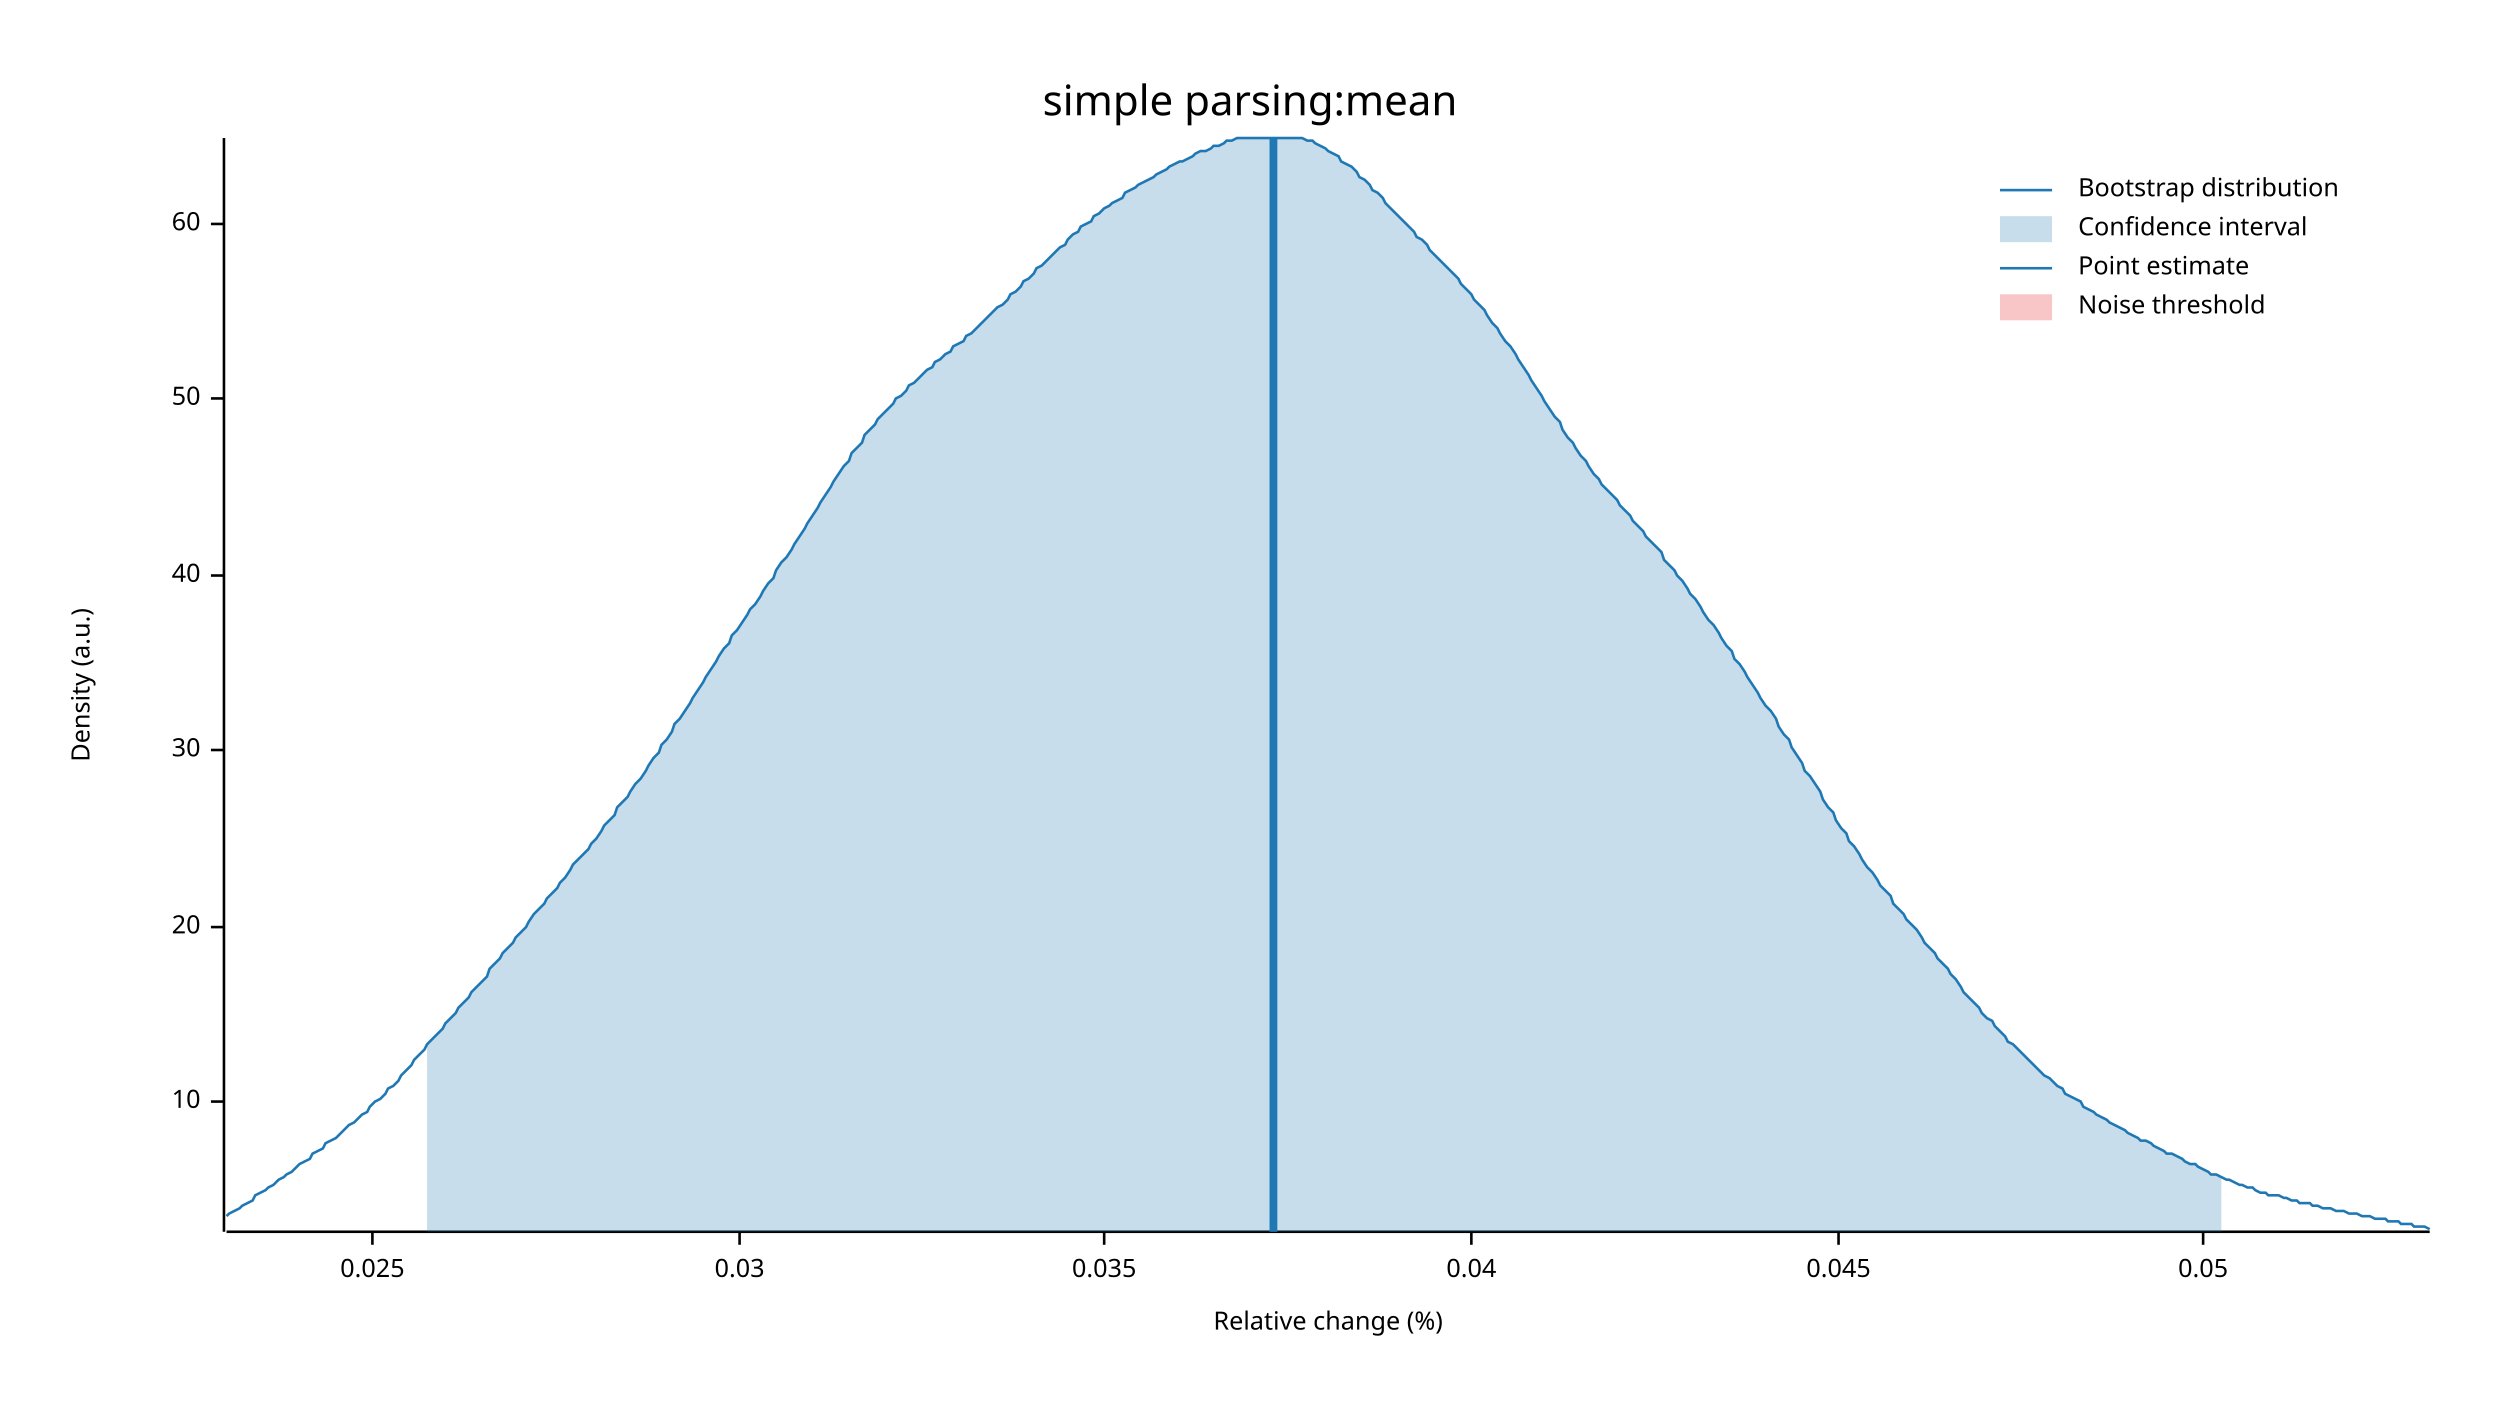
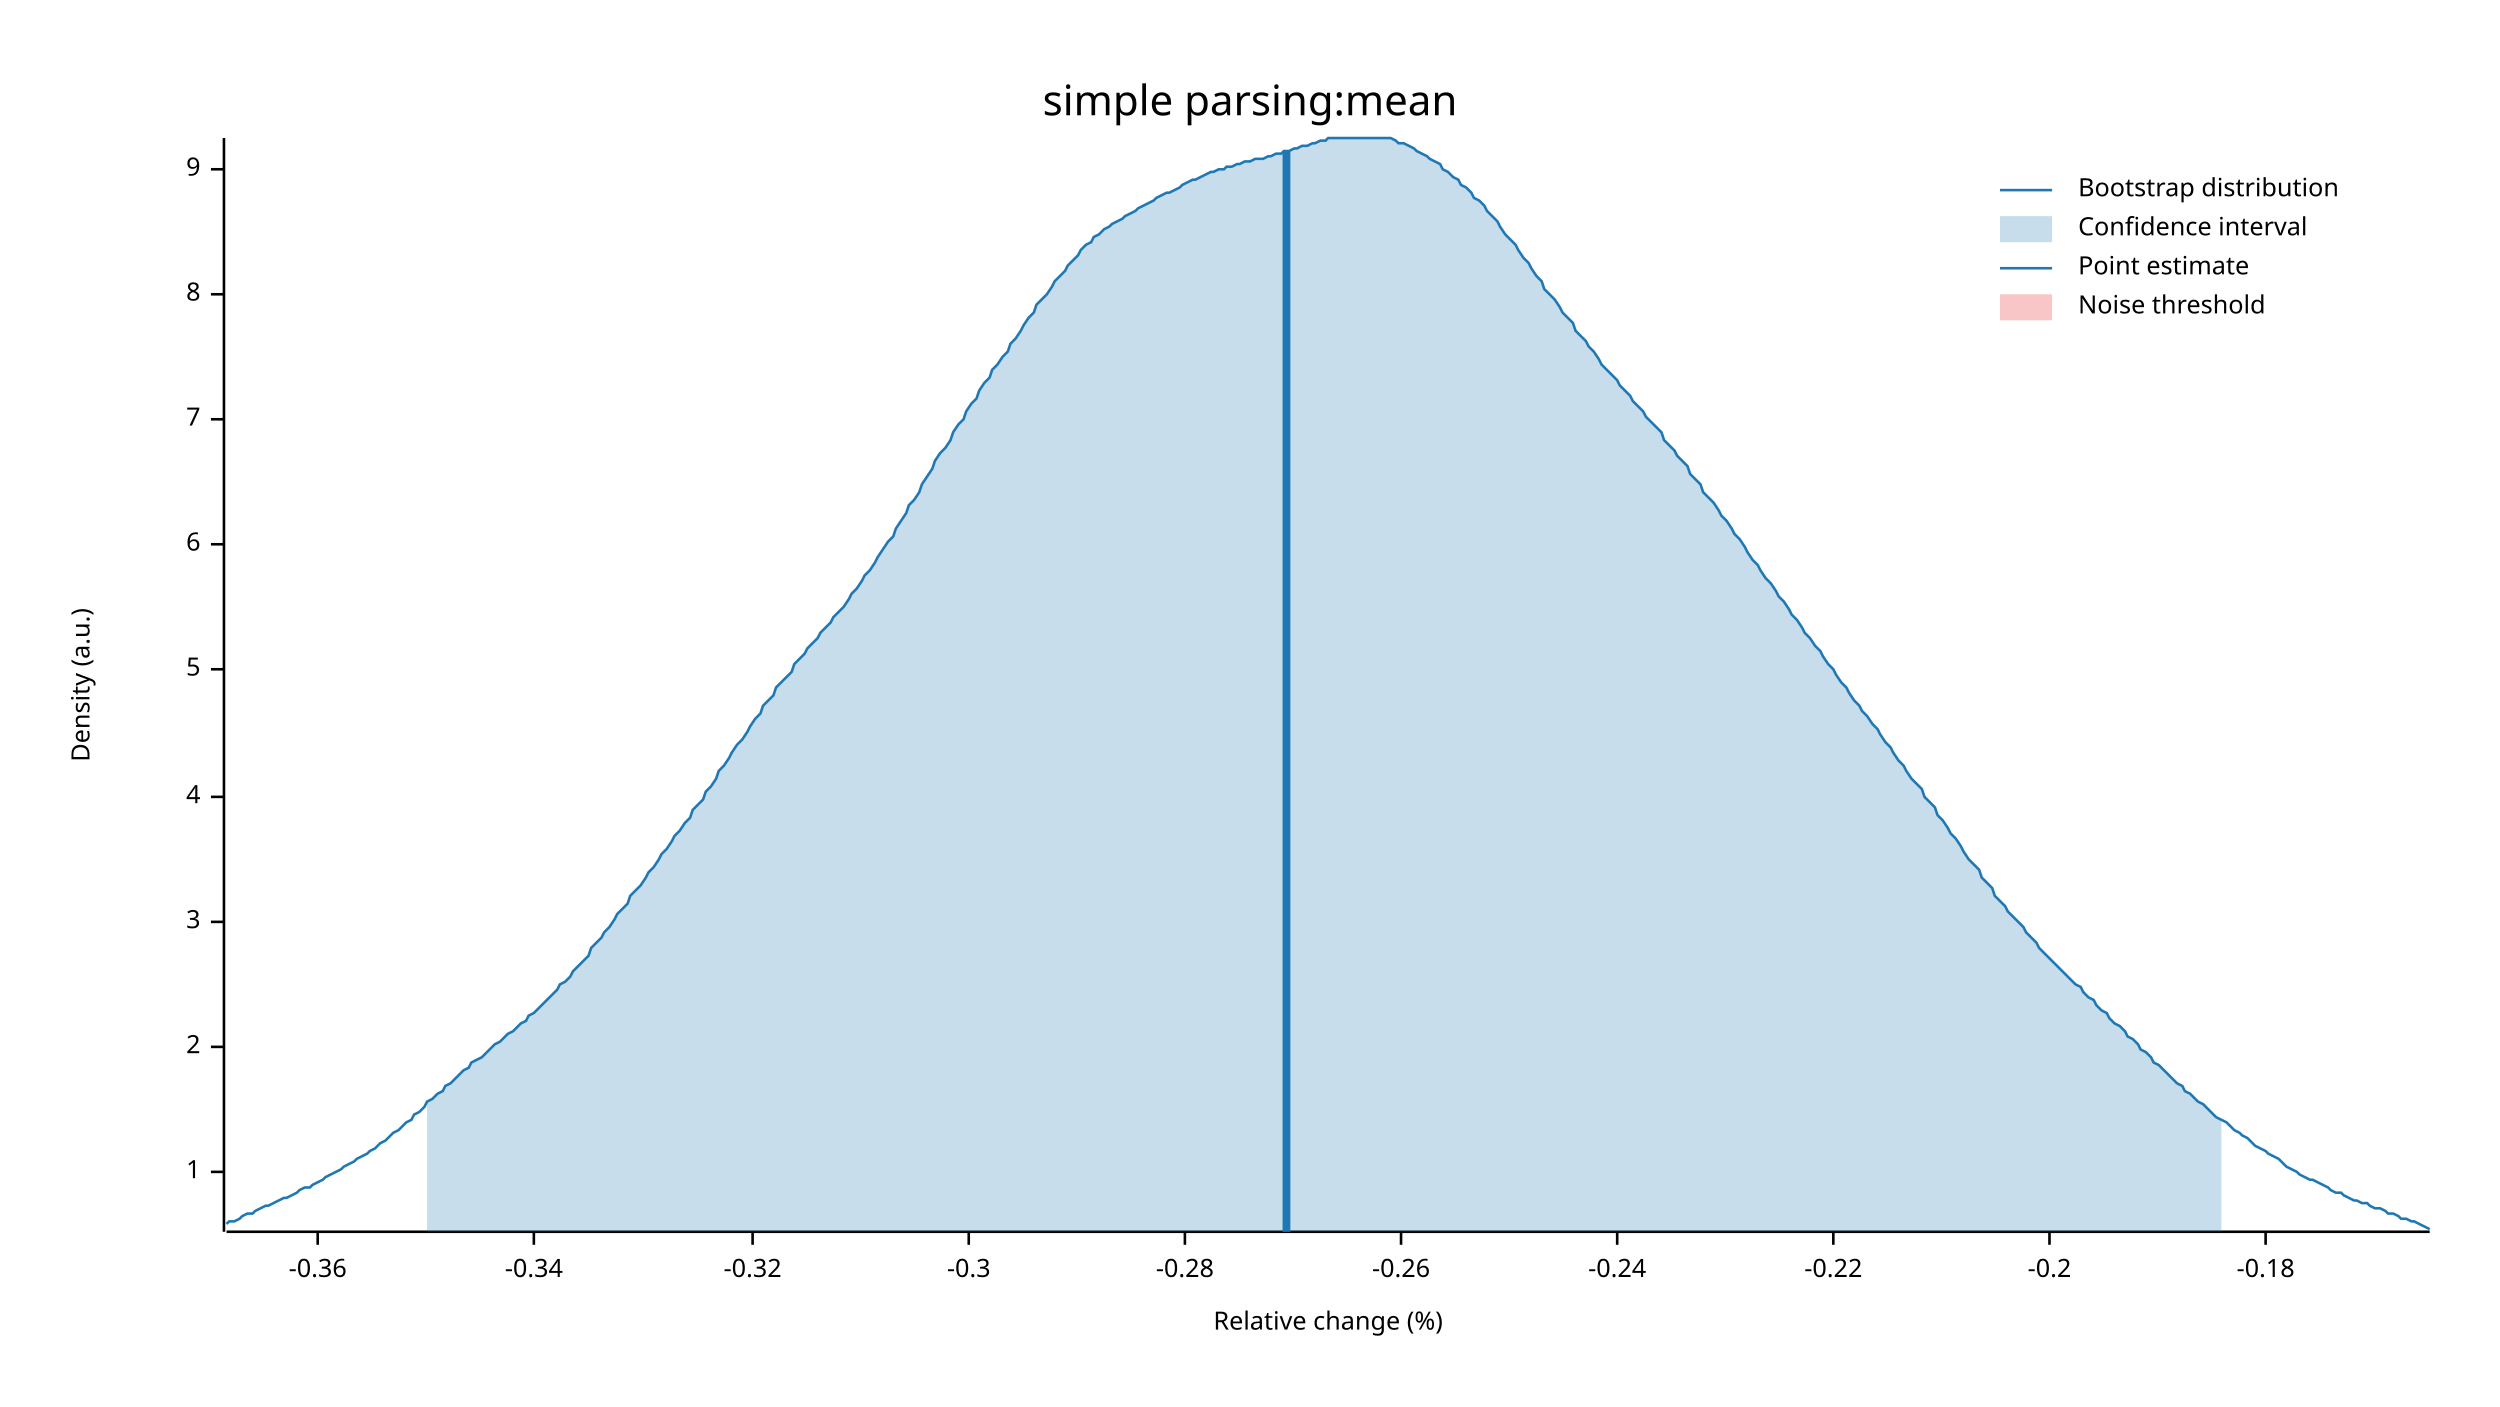
<svg xmlns="http://www.w3.org/2000/svg" width="960" height="540">
  <text x="480" y="32" dy="0.76em" text-anchor="middle" font-family="sans-serif" font-size="16.129" opacity="1" fill="#000000">
simple parsing:mean
</text>
  <text x="27" y="263" dy="0.76em" text-anchor="middle" font-family="sans-serif" font-size="9.677" opacity="1" fill="#000000" transform="rotate(270, 27, 263)">
Density (a.u.)
</text>
  <text x="510" y="513" dy="-0.5ex" text-anchor="middle" font-family="sans-serif" font-size="9.677" opacity="1" fill="#000000">
Relative change (%)
</text>
  <polyline fill="none" opacity="1" stroke="#000000" stroke-width="1" points="86,53 86,473 " />
-   <text x="77" y="423" dy="0.5ex" text-anchor="end" font-family="sans-serif" font-size="9.677" opacity="1" fill="#000000">
- 10
+   <text x="77" y="450" dy="0.5ex" text-anchor="end" font-family="sans-serif" font-size="9.677" opacity="1" fill="#000000">
+ 1
</text>
-   <polyline fill="none" opacity="1" stroke="#000000" stroke-width="1" points="81,423 86,423 " />
-   <text x="77" y="356" dy="0.5ex" text-anchor="end" font-family="sans-serif" font-size="9.677" opacity="1" fill="#000000">
- 20
+   <polyline fill="none" opacity="1" stroke="#000000" stroke-width="1" points="81,450 86,450 " />
+   <text x="77" y="402" dy="0.5ex" text-anchor="end" font-family="sans-serif" font-size="9.677" opacity="1" fill="#000000">
+ 2
</text>
-   <polyline fill="none" opacity="1" stroke="#000000" stroke-width="1" points="81,356 86,356 " />
-   <text x="77" y="288" dy="0.5ex" text-anchor="end" font-family="sans-serif" font-size="9.677" opacity="1" fill="#000000">
- 30
+   <polyline fill="none" opacity="1" stroke="#000000" stroke-width="1" points="81,402 86,402 " />
+   <text x="77" y="354" dy="0.5ex" text-anchor="end" font-family="sans-serif" font-size="9.677" opacity="1" fill="#000000">
+ 3
</text>
-   <polyline fill="none" opacity="1" stroke="#000000" stroke-width="1" points="81,288 86,288 " />
-   <text x="77" y="221" dy="0.5ex" text-anchor="end" font-family="sans-serif" font-size="9.677" opacity="1" fill="#000000">
- 40
+   <polyline fill="none" opacity="1" stroke="#000000" stroke-width="1" points="81,354 86,354 " />
+   <text x="77" y="306" dy="0.5ex" text-anchor="end" font-family="sans-serif" font-size="9.677" opacity="1" fill="#000000">
+ 4
</text>
-   <polyline fill="none" opacity="1" stroke="#000000" stroke-width="1" points="81,221 86,221 " />
-   <text x="77" y="153" dy="0.5ex" text-anchor="end" font-family="sans-serif" font-size="9.677" opacity="1" fill="#000000">
- 50
+   <polyline fill="none" opacity="1" stroke="#000000" stroke-width="1" points="81,306 86,306 " />
+   <text x="77" y="257" dy="0.5ex" text-anchor="end" font-family="sans-serif" font-size="9.677" opacity="1" fill="#000000">
+ 5
</text>
-   <polyline fill="none" opacity="1" stroke="#000000" stroke-width="1" points="81,153 86,153 " />
-   <text x="77" y="86" dy="0.5ex" text-anchor="end" font-family="sans-serif" font-size="9.677" opacity="1" fill="#000000">
- 60
+   <polyline fill="none" opacity="1" stroke="#000000" stroke-width="1" points="81,257 86,257 " />
+   <text x="77" y="209" dy="0.5ex" text-anchor="end" font-family="sans-serif" font-size="9.677" opacity="1" fill="#000000">
+ 6
</text>
-   <polyline fill="none" opacity="1" stroke="#000000" stroke-width="1" points="81,86 86,86 " />
+   <polyline fill="none" opacity="1" stroke="#000000" stroke-width="1" points="81,209 86,209 " />
+   <text x="77" y="161" dy="0.5ex" text-anchor="end" font-family="sans-serif" font-size="9.677" opacity="1" fill="#000000">
+ 7
+ </text>
+   <polyline fill="none" opacity="1" stroke="#000000" stroke-width="1" points="81,161 86,161 " />
+   <text x="77" y="113" dy="0.5ex" text-anchor="end" font-family="sans-serif" font-size="9.677" opacity="1" fill="#000000">
+ 8
+ </text>
+   <polyline fill="none" opacity="1" stroke="#000000" stroke-width="1" points="81,113 86,113 " />
+   <text x="77" y="65" dy="0.5ex" text-anchor="end" font-family="sans-serif" font-size="9.677" opacity="1" fill="#000000">
+ 9
+ </text>
+   <polyline fill="none" opacity="1" stroke="#000000" stroke-width="1" points="81,65 86,65 " />
  <polyline fill="none" opacity="1" stroke="#000000" stroke-width="1" points="87,473 933,473 " />
-   <text x="143" y="483" dy="0.76em" text-anchor="middle" font-family="sans-serif" font-size="9.677" opacity="1" fill="#000000">
- 0.025
+   <text x="122" y="483" dy="0.76em" text-anchor="middle" font-family="sans-serif" font-size="9.677" opacity="1" fill="#000000">
+ -0.36
</text>
-   <polyline fill="none" opacity="1" stroke="#000000" stroke-width="1" points="143,473 143,478 " />
-   <text x="284" y="483" dy="0.76em" text-anchor="middle" font-family="sans-serif" font-size="9.677" opacity="1" fill="#000000">
- 0.03
+   <polyline fill="none" opacity="1" stroke="#000000" stroke-width="1" points="122,473 122,478 " />
+   <text x="205" y="483" dy="0.76em" text-anchor="middle" font-family="sans-serif" font-size="9.677" opacity="1" fill="#000000">
+ -0.34
</text>
-   <polyline fill="none" opacity="1" stroke="#000000" stroke-width="1" points="284,473 284,478 " />
-   <text x="424" y="483" dy="0.76em" text-anchor="middle" font-family="sans-serif" font-size="9.677" opacity="1" fill="#000000">
- 0.035
+   <polyline fill="none" opacity="1" stroke="#000000" stroke-width="1" points="205,473 205,478 " />
+   <text x="289" y="483" dy="0.76em" text-anchor="middle" font-family="sans-serif" font-size="9.677" opacity="1" fill="#000000">
+ -0.32
</text>
-   <polyline fill="none" opacity="1" stroke="#000000" stroke-width="1" points="424,473 424,478 " />
-   <text x="565" y="483" dy="0.76em" text-anchor="middle" font-family="sans-serif" font-size="9.677" opacity="1" fill="#000000">
- 0.04
+   <polyline fill="none" opacity="1" stroke="#000000" stroke-width="1" points="289,473 289,478 " />
+   <text x="372" y="483" dy="0.76em" text-anchor="middle" font-family="sans-serif" font-size="9.677" opacity="1" fill="#000000">
+ -0.3
</text>
-   <polyline fill="none" opacity="1" stroke="#000000" stroke-width="1" points="565,473 565,478 " />
-   <text x="706" y="483" dy="0.76em" text-anchor="middle" font-family="sans-serif" font-size="9.677" opacity="1" fill="#000000">
- 0.045
+   <polyline fill="none" opacity="1" stroke="#000000" stroke-width="1" points="372,473 372,478 " />
+   <text x="455" y="483" dy="0.76em" text-anchor="middle" font-family="sans-serif" font-size="9.677" opacity="1" fill="#000000">
+ -0.28
</text>
-   <polyline fill="none" opacity="1" stroke="#000000" stroke-width="1" points="706,473 706,478 " />
-   <text x="846" y="483" dy="0.76em" text-anchor="middle" font-family="sans-serif" font-size="9.677" opacity="1" fill="#000000">
- 0.05
+   <polyline fill="none" opacity="1" stroke="#000000" stroke-width="1" points="455,473 455,478 " />
+   <text x="538" y="483" dy="0.76em" text-anchor="middle" font-family="sans-serif" font-size="9.677" opacity="1" fill="#000000">
+ -0.26
</text>
-   <polyline fill="none" opacity="1" stroke="#000000" stroke-width="1" points="846,473 846,478 " />
-   <polyline fill="none" opacity="1" stroke="#1F78B4" stroke-width="1" points="87,467 88,466 90,465 92,464 93,463 95,462 97,461 98,459 100,458 102,457 103,456 105,455 107,453 109,452 110,451 112,450 114,448 115,447 117,446 119,445 120,443 122,442 124,441 125,439 127,438 129,437 131,435 132,434 134,432 136,431 137,430 139,428 141,427 142,425 144,423 146,422 148,420 149,418 151,417 153,415 154,413 156,411 158,409 159,407 161,405 163,403 164,401 166,399 168,397 170,395 171,393 173,391 175,389 176,387 178,385 180,383 181,381 183,379 185,377 187,375 188,372 190,370 192,368 193,366 195,364 197,362 198,360 200,358 202,356 203,354 205,351 207,349 209,347 210,345 212,343 214,341 215,339 217,337 219,334 220,332 222,330 224,328 226,326 227,324 229,322 231,319 232,317 234,315 236,313 237,310 239,308 241,306 242,304 244,301 246,299 248,296 249,294 251,291 253,289 254,286 256,284 258,281 259,278 261,276 263,273 265,270 266,268 268,265 270,262 271,260 273,257 275,254 276,252 278,249 280,247 281,244 283,242 285,239 287,236 288,234 290,232 292,229 293,227 295,224 297,222 298,219 300,216 302,214 304,211 305,209 307,206 309,203 310,201 312,198 314,195 315,193 317,190 319,187 320,185 322,182 324,179 326,177 327,174 329,172 331,170 332,167 334,165 336,163 337,161 339,159 341,157 343,155 344,153 346,152 348,150 349,148 351,147 353,145 354,144 356,142 358,141 359,139 361,138 363,136 365,135 366,133 368,132 370,131 371,129 373,128 375,126 376,125 378,123 380,121 381,120 383,118 385,117 387,115 388,113 390,112 392,110 393,108 395,107 397,105 398,103 400,102 402,100 404,98 405,97 407,95 409,94 410,92 412,90 414,89 415,87 417,86 419,85 420,83 422,82 424,80 426,79 427,78 429,77 431,76 432,74 434,73 436,72 437,71 439,70 441,69 443,68 444,67 446,66 448,65 449,64 451,63 453,62 454,62 456,61 458,60 459,59 461,58 463,58 465,57 466,56 468,56 470,55 471,54 473,54 475,53 476,53 478,53 480,53 482,53 483,53 485,53 487,53 488,53 490,53 492,53 493,53 495,53 497,53 498,53 500,53 502,54 504,54 505,55 507,56 509,57 510,58 512,59 514,60 515,62 517,63 519,64 521,66 522,68 524,69 526,71 527,73 529,74 531,76 532,78 534,80 536,82 537,83 539,85 541,87 543,89 544,91 546,92 548,94 549,96 551,98 553,100 554,101 556,103 558,105 560,107 561,109 563,111 565,113 566,115 568,117 570,119 571,121 573,124 575,126 576,128 578,131 580,133 582,136 583,138 585,141 587,144 588,146 590,149 592,152 593,154 595,157 597,160 599,162 600,165 602,168 604,170 605,172 607,175 609,177 610,179 612,182 614,184 615,186 617,188 619,190 621,192 622,194 624,196 626,198 627,200 629,202 631,204 632,206 634,208 636,210 638,212 639,215 641,217 643,219 644,221 646,223 648,226 649,228 651,230 653,233 654,235 656,238 658,240 660,243 661,245 663,248 665,250 666,253 668,255 670,258 671,260 673,263 675,266 676,268 678,271 680,273 682,276 683,279 685,282 687,284 688,287 690,290 692,293 693,296 695,298 697,301 699,304 700,307 702,310 704,312 705,315 707,318 709,320 710,323 712,325 714,328 715,330 717,333 719,335 721,338 722,340 724,342 726,344 727,347 729,349 731,351 732,353 734,355 736,357 738,360 739,362 741,364 743,366 744,368 746,370 748,372 749,374 751,376 753,379 754,381 756,383 758,385 760,387 761,389 763,391 765,392 766,394 768,396 770,398 771,400 773,401 775,403 777,405 778,406 780,408 782,410 783,411 785,413 787,414 788,415 790,417 792,418 793,420 795,421 797,422 799,423 800,425 802,426 804,427 805,428 807,429 809,430 810,431 812,432 814,433 816,434 817,435 819,436 821,437 822,438 824,438 826,439 827,440 829,441 831,442 832,443 834,443 836,444 838,445 839,446 841,447 843,447 844,448 846,449 848,450 849,451 851,451 853,452 855,453 856,453 858,454 860,455 861,455 863,456 865,456 866,457 868,458 870,458 871,459 873,459 875,459 877,460 878,460 880,461 882,461 883,462 885,462 887,462 888,463 890,463 892,464 894,464 895,464 897,465 899,465 900,465 902,466 904,466 905,466 907,467 909,467 910,467 912,468 914,468 916,468 917,469 919,469 921,469 922,470 924,470 926,470 927,471 929,471 931,471 933,472 " />
-   <polygon opacity="0.25" fill="#1F78B4" points="164,401 166,399 168,397 170,395 171,393 173,391 175,389 176,387 178,385 180,383 181,381 183,379 185,377 187,375 188,372 190,370 192,368 193,366 195,364 197,362 198,360 200,358 202,356 203,354 205,351 207,349 209,347 210,345 212,343 214,341 215,339 217,337 219,334 220,332 222,330 224,328 226,326 227,324 229,322 231,319 232,317 234,315 236,313 237,310 239,308 241,306 242,304 244,301 246,299 248,296 249,294 251,291 253,289 254,286 256,284 258,281 259,278 261,276 263,273 265,270 266,268 268,265 270,262 271,260 273,257 275,254 276,252 278,249 280,247 281,244 283,242 285,239 287,236 288,234 290,232 292,229 293,227 295,224 297,222 298,219 300,216 302,214 304,211 305,209 307,206 309,203 310,201 312,198 314,195 315,193 317,190 319,187 320,185 322,182 324,179 326,177 327,174 329,172 331,170 332,167 334,165 336,163 337,161 339,159 341,157 343,155 344,153 346,152 348,150 349,148 351,147 353,145 354,144 356,142 358,141 359,139 361,138 363,136 365,135 366,133 368,132 370,131 371,129 373,128 375,126 376,125 378,123 380,121 381,120 383,118 385,117 387,115 388,113 390,112 392,110 393,108 395,107 397,105 398,103 400,102 402,100 404,98 405,97 407,95 409,94 410,92 412,90 414,89 415,87 417,86 419,85 420,83 422,82 424,80 426,79 427,78 429,77 431,76 432,74 434,73 436,72 437,71 439,70 441,69 443,68 444,67 446,66 448,65 449,64 451,63 453,62 454,62 456,61 458,60 459,59 461,58 463,58 465,57 466,56 468,56 470,55 471,54 473,54 475,53 476,53 478,53 480,53 482,53 483,53 485,53 487,53 488,53 490,53 492,53 493,53 495,53 497,53 498,53 500,53 502,54 504,54 505,55 507,56 509,57 510,58 512,59 514,60 515,62 517,63 519,64 521,66 522,68 524,69 526,71 527,73 529,74 531,76 532,78 534,80 536,82 537,83 539,85 541,87 543,89 544,91 546,92 548,94 549,96 551,98 553,100 554,101 556,103 558,105 560,107 561,109 563,111 565,113 566,115 568,117 570,119 571,121 573,124 575,126 576,128 578,131 580,133 582,136 583,138 585,141 587,144 588,146 590,149 592,152 593,154 595,157 597,160 599,162 600,165 602,168 604,170 605,172 607,175 609,177 610,179 612,182 614,184 615,186 617,188 619,190 621,192 622,194 624,196 626,198 627,200 629,202 631,204 632,206 634,208 636,210 638,212 639,215 641,217 643,219 644,221 646,223 648,226 649,228 651,230 653,233 654,235 656,238 658,240 660,243 661,245 663,248 665,250 666,253 668,255 670,258 671,260 673,263 675,266 676,268 678,271 680,273 682,276 683,279 685,282 687,284 688,287 690,290 692,293 693,296 695,298 697,301 699,304 700,307 702,310 704,312 705,315 707,318 709,320 710,323 712,325 714,328 715,330 717,333 719,335 721,338 722,340 724,342 726,344 727,347 729,349 731,351 732,353 734,355 736,357 738,360 739,362 741,364 743,366 744,368 746,370 748,372 749,374 751,376 753,379 754,381 756,383 758,385 760,387 761,389 763,391 765,392 766,394 768,396 770,398 771,400 773,401 775,403 777,405 778,406 780,408 782,410 783,411 785,413 787,414 788,415 790,417 792,418 793,420 795,421 797,422 799,423 800,425 802,426 804,427 805,428 807,429 809,430 810,431 812,432 814,433 816,434 817,435 819,436 821,437 822,438 824,438 826,439 827,440 829,441 831,442 832,443 834,443 836,444 838,445 839,446 841,447 843,447 844,448 846,449 848,450 849,451 851,451 853,452 853,473 164,473 " />
-   <polyline fill="none" opacity="1" stroke="#1F78B4" stroke-width="3" points="489,473 489,53 " />
+   <polyline fill="none" opacity="1" stroke="#000000" stroke-width="1" points="538,473 538,478 " />
+   <text x="621" y="483" dy="0.76em" text-anchor="middle" font-family="sans-serif" font-size="9.677" opacity="1" fill="#000000">
+ -0.24
+ </text>
+   <polyline fill="none" opacity="1" stroke="#000000" stroke-width="1" points="621,473 621,478 " />
+   <text x="704" y="483" dy="0.76em" text-anchor="middle" font-family="sans-serif" font-size="9.677" opacity="1" fill="#000000">
+ -0.22
+ </text>
+   <polyline fill="none" opacity="1" stroke="#000000" stroke-width="1" points="704,473 704,478 " />
+   <text x="787" y="483" dy="0.76em" text-anchor="middle" font-family="sans-serif" font-size="9.677" opacity="1" fill="#000000">
+ -0.2
+ </text>
+   <polyline fill="none" opacity="1" stroke="#000000" stroke-width="1" points="787,473 787,478 " />
+   <text x="870" y="483" dy="0.76em" text-anchor="middle" font-family="sans-serif" font-size="9.677" opacity="1" fill="#000000">
+ -0.18
+ </text>
+   <polyline fill="none" opacity="1" stroke="#000000" stroke-width="1" points="870,473 870,478 " />
+   <polyline fill="none" opacity="1" stroke="#1F78B4" stroke-width="1" points="87,470 88,469 90,469 92,468 93,467 95,466 97,466 98,465 100,464 102,463 103,463 105,462 107,461 109,460 110,460 112,459 114,458 115,457 117,456 119,456 120,455 122,454 124,453 125,452 127,451 129,450 131,449 132,448 134,447 136,446 137,445 139,444 141,443 142,442 144,441 146,439 148,438 149,437 151,435 153,434 154,433 156,431 158,430 159,428 161,427 163,425 164,423 166,422 168,420 170,419 171,417 173,416 175,414 176,413 178,411 180,410 181,408 183,407 185,406 187,404 188,403 190,401 192,400 193,399 195,397 197,396 198,395 200,393 202,392 203,390 205,389 207,387 209,385 210,384 212,382 214,380 215,378 217,377 219,375 220,373 222,371 224,369 226,367 227,364 229,362 231,360 232,358 234,356 236,353 237,351 239,349 241,347 242,344 244,342 246,340 248,337 249,335 251,333 253,330 254,328 256,326 258,323 259,321 261,319 263,316 265,314 266,311 268,309 270,307 271,304 273,302 275,299 276,296 278,294 280,291 281,289 283,286 285,284 287,281 288,279 290,276 292,274 293,271 295,269 297,267 298,264 300,262 302,260 304,258 305,255 307,253 309,251 310,249 312,247 314,245 315,243 317,241 319,239 320,237 322,235 324,233 326,230 327,228 329,226 331,223 332,221 334,219 336,216 337,214 339,211 341,208 343,206 344,203 346,200 348,197 349,194 351,192 353,189 354,186 356,183 358,180 359,177 361,174 363,172 365,169 366,166 368,163 370,161 371,158 373,155 375,153 376,150 378,147 380,145 381,142 383,140 385,137 387,135 388,132 390,130 392,127 393,125 395,122 397,120 398,117 400,115 402,113 404,110 405,108 407,106 409,104 410,102 412,100 414,98 415,96 417,94 419,93 420,91 422,90 424,88 426,87 427,86 429,85 431,84 432,83 434,82 436,81 437,80 439,79 441,78 443,77 444,76 446,75 448,74 449,74 451,73 453,72 454,71 456,70 458,69 459,69 461,68 463,67 465,66 466,66 468,65 470,65 471,64 473,64 475,63 476,63 478,62 480,62 482,61 483,61 485,61 487,60 488,60 490,59 492,59 493,58 495,58 497,57 498,57 500,56 502,56 504,55 505,55 507,54 509,54 510,53 512,53 514,53 515,53 517,53 519,53 521,53 522,53 524,53 526,53 527,53 529,53 531,53 532,53 534,53 536,54 537,55 539,55 541,56 543,57 544,58 546,59 548,60 549,61 551,62 553,63 554,65 556,66 558,68 560,69 561,71 563,72 565,74 566,76 568,77 570,79 571,81 573,83 575,85 576,87 578,90 580,92 582,94 583,96 585,99 587,101 588,103 590,106 592,108 593,111 595,113 597,115 599,118 600,120 602,122 604,124 605,127 607,129 609,131 610,133 612,135 614,138 615,140 617,142 619,144 621,146 622,148 624,150 626,152 627,154 629,156 631,158 632,160 634,162 636,164 638,166 639,169 641,171 643,173 644,175 646,177 648,179 649,182 651,184 653,186 654,189 656,191 658,193 660,196 661,198 663,200 665,203 666,205 668,207 670,210 671,212 673,215 675,217 676,219 678,222 680,224 682,227 683,229 685,231 687,234 688,236 690,238 692,241 693,243 695,245 697,248 699,250 700,252 702,255 704,257 705,259 707,262 709,264 710,266 712,269 714,271 715,273 717,275 719,278 721,280 722,282 724,285 726,287 727,289 729,292 731,294 732,296 734,299 736,301 738,303 739,306 741,308 743,310 744,313 746,315 748,318 749,320 751,322 753,325 754,327 756,330 758,332 760,334 761,337 763,339 765,341 766,344 768,346 770,348 771,350 773,352 775,354 777,356 778,358 780,360 782,362 783,364 785,366 787,368 788,369 790,371 792,373 793,374 795,376 797,378 799,379 800,381 802,383 804,384 805,386 807,388 809,389 810,391 812,393 814,394 816,396 817,398 819,399 821,401 822,403 824,404 826,406 827,408 829,409 831,411 832,412 834,414 836,416 838,417 839,419 841,420 843,422 844,423 846,424 848,426 849,427 851,429 853,430 855,431 856,432 858,434 860,435 861,436 863,437 865,439 866,440 868,441 870,442 871,443 873,444 875,445 877,447 878,448 880,449 882,450 883,451 885,452 887,453 888,453 890,454 892,455 894,456 895,457 897,458 899,458 900,459 902,460 904,461 905,461 907,462 909,462 910,463 912,464 914,464 916,465 917,466 919,466 921,467 922,468 924,468 926,469 927,469 929,470 931,471 933,472 " />
+   <polygon opacity="0.25" fill="#1F78B4" points="164,423 166,422 168,420 170,419 171,417 173,416 175,414 176,413 178,411 180,410 181,408 183,407 185,406 187,404 188,403 190,401 192,400 193,399 195,397 197,396 198,395 200,393 202,392 203,390 205,389 207,387 209,385 210,384 212,382 214,380 215,378 217,377 219,375 220,373 222,371 224,369 226,367 227,364 229,362 231,360 232,358 234,356 236,353 237,351 239,349 241,347 242,344 244,342 246,340 248,337 249,335 251,333 253,330 254,328 256,326 258,323 259,321 261,319 263,316 265,314 266,311 268,309 270,307 271,304 273,302 275,299 276,296 278,294 280,291 281,289 283,286 285,284 287,281 288,279 290,276 292,274 293,271 295,269 297,267 298,264 300,262 302,260 304,258 305,255 307,253 309,251 310,249 312,247 314,245 315,243 317,241 319,239 320,237 322,235 324,233 326,230 327,228 329,226 331,223 332,221 334,219 336,216 337,214 339,211 341,208 343,206 344,203 346,200 348,197 349,194 351,192 353,189 354,186 356,183 358,180 359,177 361,174 363,172 365,169 366,166 368,163 370,161 371,158 373,155 375,153 376,150 378,147 380,145 381,142 383,140 385,137 387,135 388,132 390,130 392,127 393,125 395,122 397,120 398,117 400,115 402,113 404,110 405,108 407,106 409,104 410,102 412,100 414,98 415,96 417,94 419,93 420,91 422,90 424,88 426,87 427,86 429,85 431,84 432,83 434,82 436,81 437,80 439,79 441,78 443,77 444,76 446,75 448,74 449,74 451,73 453,72 454,71 456,70 458,69 459,69 461,68 463,67 465,66 466,66 468,65 470,65 471,64 473,64 475,63 476,63 478,62 480,62 482,61 483,61 485,61 487,60 488,60 490,59 492,59 493,58 495,58 497,57 498,57 500,56 502,56 504,55 505,55 507,54 509,54 510,53 512,53 514,53 515,53 517,53 519,53 521,53 522,53 524,53 526,53 527,53 529,53 531,53 532,53 534,53 536,54 537,55 539,55 541,56 543,57 544,58 546,59 548,60 549,61 551,62 553,63 554,65 556,66 558,68 560,69 561,71 563,72 565,74 566,76 568,77 570,79 571,81 573,83 575,85 576,87 578,90 580,92 582,94 583,96 585,99 587,101 588,103 590,106 592,108 593,111 595,113 597,115 599,118 600,120 602,122 604,124 605,127 607,129 609,131 610,133 612,135 614,138 615,140 617,142 619,144 621,146 622,148 624,150 626,152 627,154 629,156 631,158 632,160 634,162 636,164 638,166 639,169 641,171 643,173 644,175 646,177 648,179 649,182 651,184 653,186 654,189 656,191 658,193 660,196 661,198 663,200 665,203 666,205 668,207 670,210 671,212 673,215 675,217 676,219 678,222 680,224 682,227 683,229 685,231 687,234 688,236 690,238 692,241 693,243 695,245 697,248 699,250 700,252 702,255 704,257 705,259 707,262 709,264 710,266 712,269 714,271 715,273 717,275 719,278 721,280 722,282 724,285 726,287 727,289 729,292 731,294 732,296 734,299 736,301 738,303 739,306 741,308 743,310 744,313 746,315 748,318 749,320 751,322 753,325 754,327 756,330 758,332 760,334 761,337 763,339 765,341 766,344 768,346 770,348 771,350 773,352 775,354 777,356 778,358 780,360 782,362 783,364 785,366 787,368 788,369 790,371 792,373 793,374 795,376 797,378 799,379 800,381 802,383 804,384 805,386 807,388 809,389 810,391 812,393 814,394 816,396 817,398 819,399 821,401 822,403 824,404 826,406 827,408 829,409 831,411 832,412 834,414 836,416 838,417 839,419 841,420 843,422 844,423 846,424 848,426 849,427 851,429 853,430 853,473 164,473 " />
+   <polyline fill="none" opacity="1" stroke="#1F78B4" stroke-width="3" points="494,473 494,58 " />
  <rect x="510" y="53" width="0" height="419" opacity="0.1" fill="#E31A1C" stroke="none" />
  <text x="798" y="68" dy="0.76em" text-anchor="start" font-family="sans-serif" font-size="9.677" opacity="1" fill="#000000">
Bootstrap distribution
</text>
  <text x="798" y="83" dy="0.76em" text-anchor="start" font-family="sans-serif" font-size="9.677" opacity="1" fill="#000000">
Confidence interval
</text>
  <text x="798" y="98" dy="0.76em" text-anchor="start" font-family="sans-serif" font-size="9.677" opacity="1" fill="#000000">
Point estimate
</text>
  <text x="798" y="113" dy="0.76em" text-anchor="start" font-family="sans-serif" font-size="9.677" opacity="1" fill="#000000">
Noise threshold
</text>
  <polyline fill="none" opacity="1" stroke="#1F78B4" stroke-width="1" points="768,73 788,73 " />
  <rect x="768" y="83" width="20" height="10" opacity="0.25" fill="#1F78B4" stroke="none" />
  <polyline fill="none" opacity="1" stroke="#1F78B4" stroke-width="1" points="768,103 788,103 " />
  <rect x="768" y="113" width="20" height="10" opacity="0.25" fill="#E31A1C" stroke="none" />
</svg>
